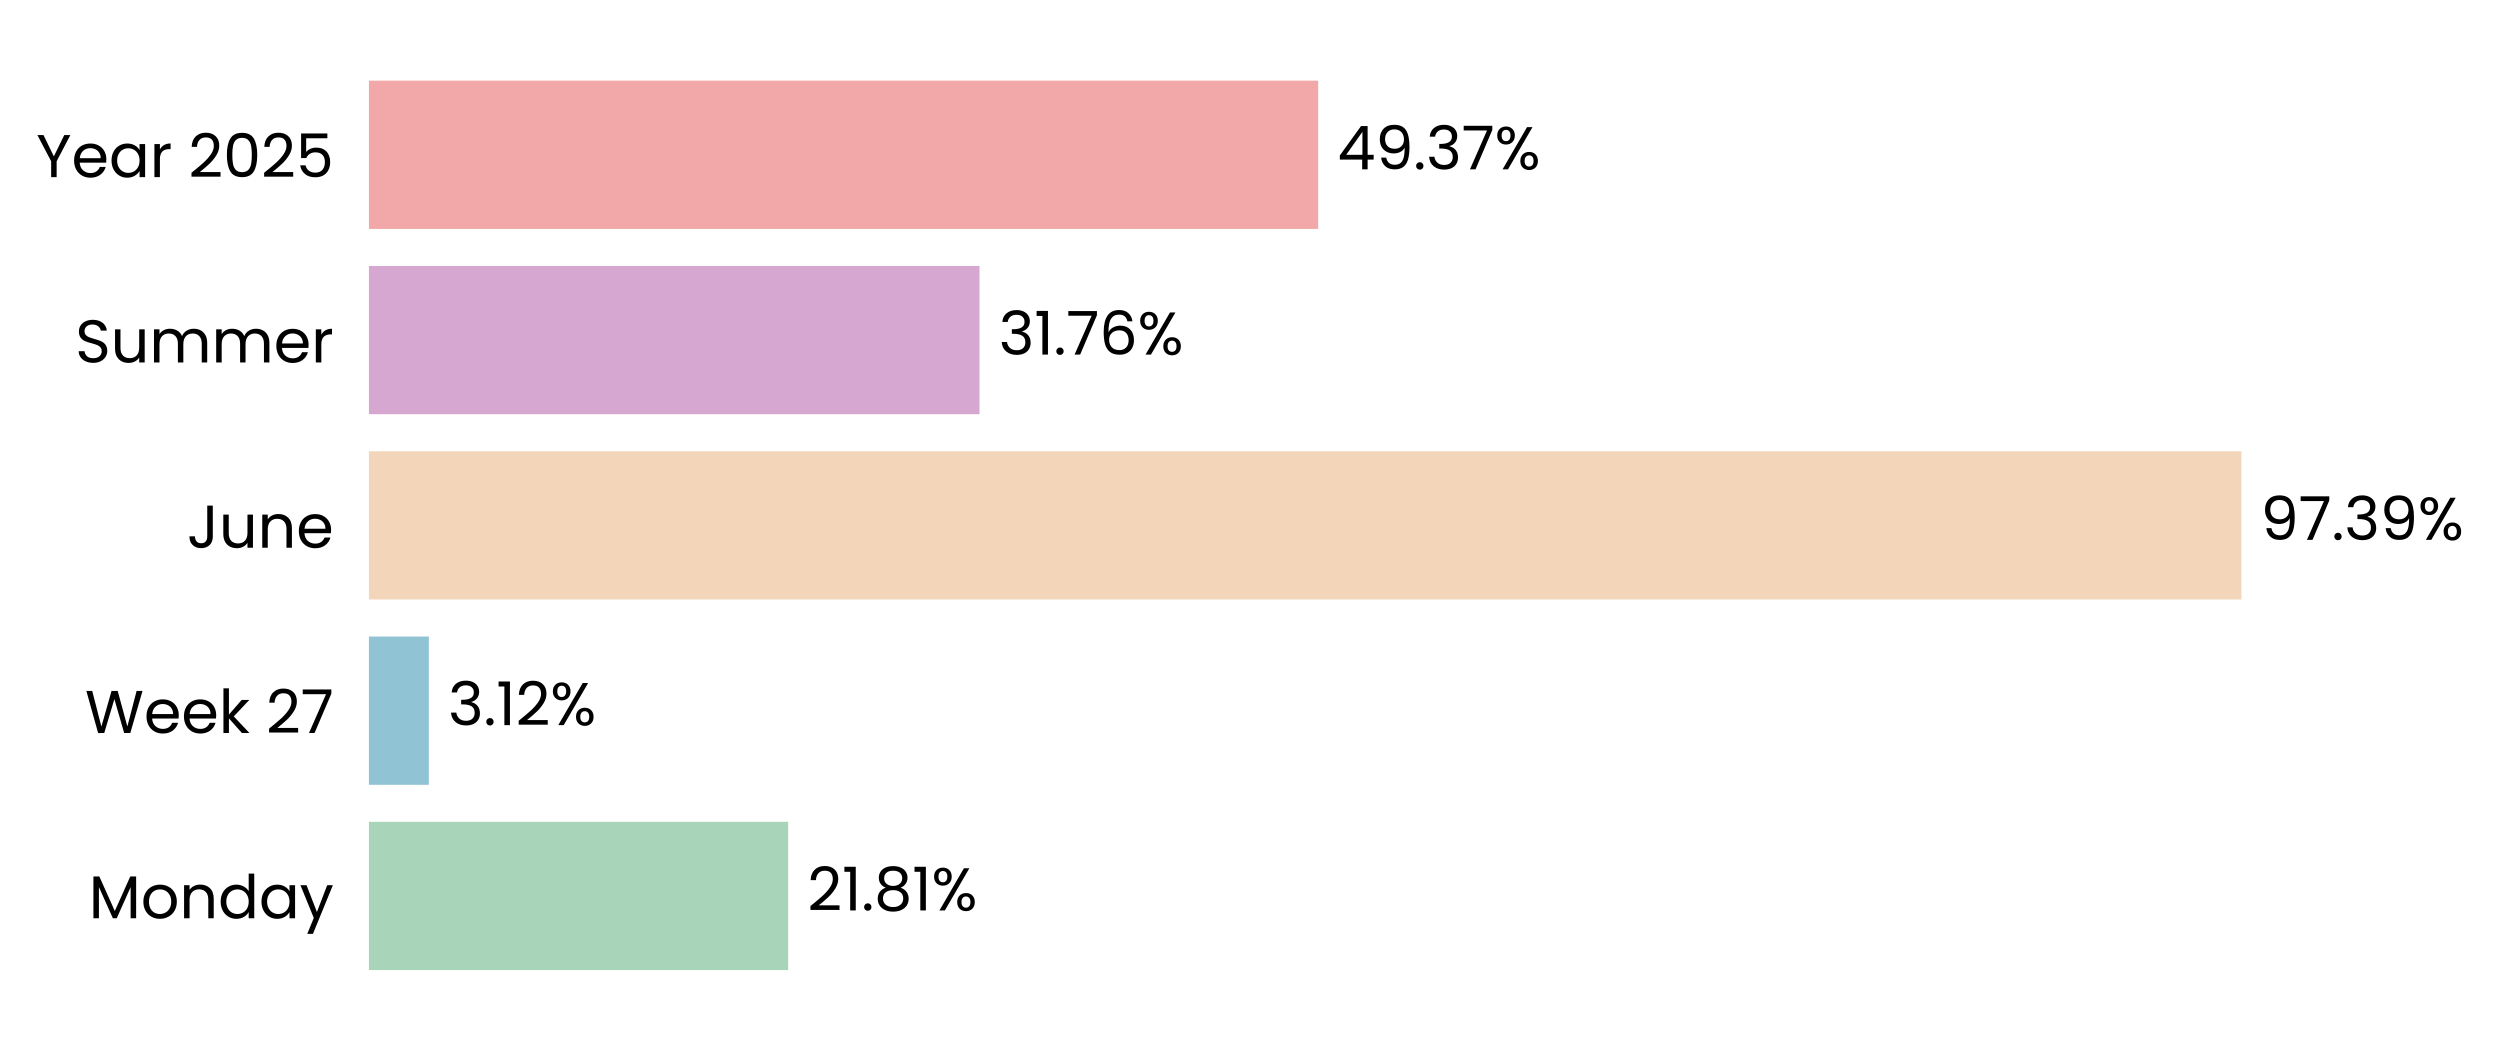
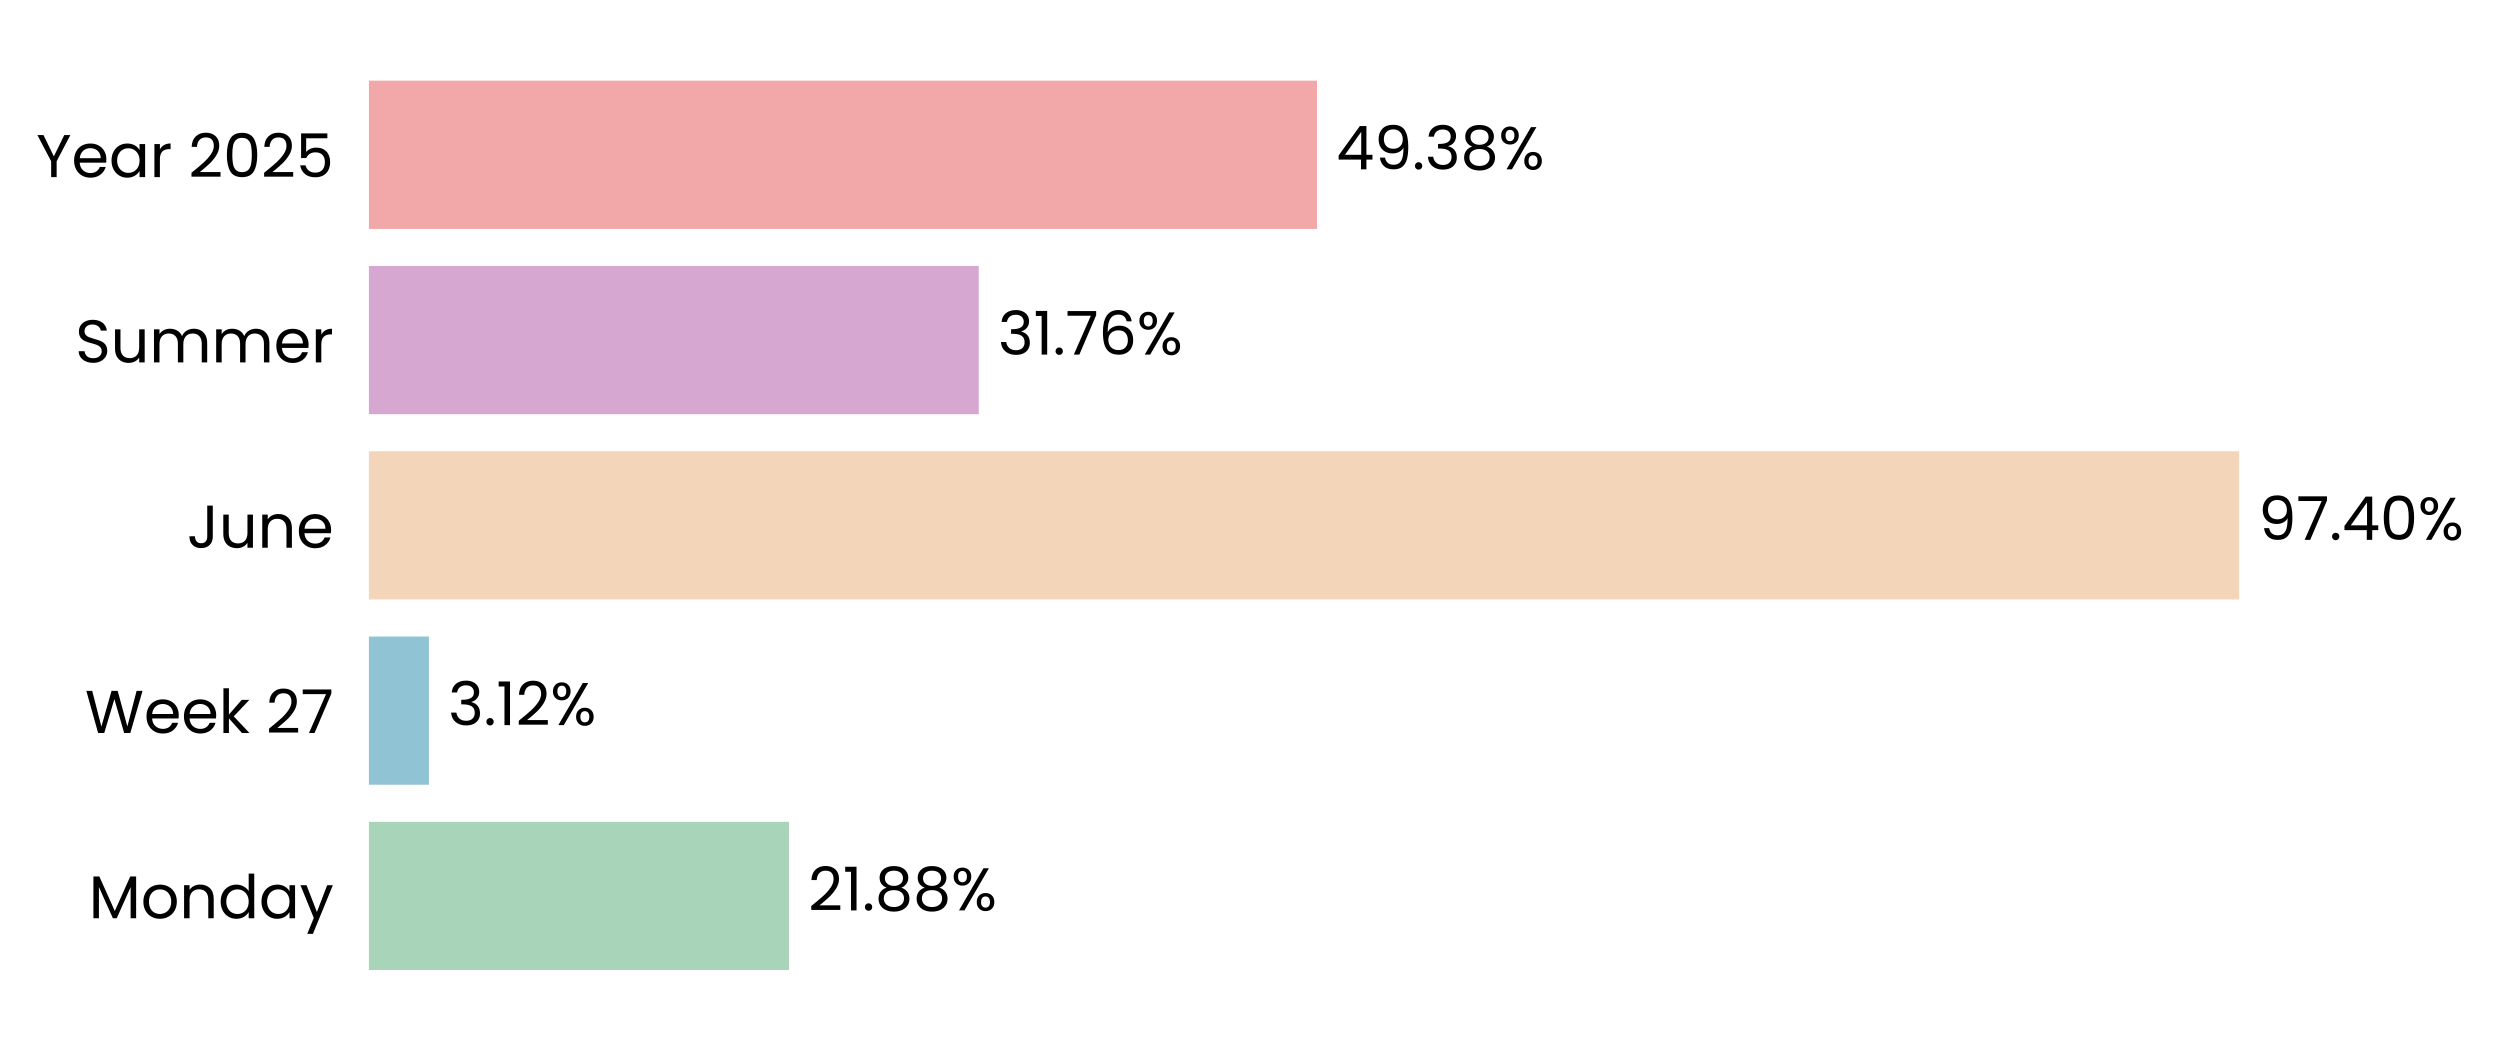
- <svg xmlns="http://www.w3.org/2000/svg" xmlns:xlink="http://www.w3.org/1999/xlink" width="496.787pt" height="208.8pt" viewBox="0 0 496.787 208.8" version="1.1">
+ <svg xmlns="http://www.w3.org/2000/svg" xmlns:xlink="http://www.w3.org/1999/xlink" width="496.8pt" height="208.8pt" viewBox="0 0 496.8 208.8" version="1.1">
  <defs>
    <style type="text/css">*{stroke-linejoin: round; stroke-linecap: butt}</style>
  </defs>
  <g id="figure_1">
    <g id="patch_1">
-       <path d="M 0 208.8  L 496.787 208.8  L 496.787 0  L 0 0  L 0 208.8  z " style="fill: none" />
+       <path d="M 0 208.8  L 496.8 208.8  L 496.8 0  L 0 0  L 0 208.8  z " style="fill: none" />
    </g>
    <g id="axes_1">
      <g id="patch_2">
-         <path d="M 73.311 201.6  L 455.356 201.6  L 455.356 7.2  L 73.311 7.2  L 73.311 201.6  z " style="fill: none" />
+         <path d="M 73.311 201.6  L 454.897 201.6  L 454.897 7.2  L 73.311 7.2  L 73.311 201.6  z " style="fill: none" />
      </g>
      <g id="patch_3">
-         <path d="M 73.311 192.764  L 156.618 192.764  L 156.618 163.309  L 73.311 163.309  z " clip-path="url(#p517a701d68)" style="fill: #a8d5ba" />
+         <path d="M 73.311 192.764  L 156.783 192.764  L 156.783 163.309  L 73.311 163.309  z " clip-path="url(#p4c8142133d)" style="fill: #a8d5ba" />
      </g>
      <g id="patch_4">
-         <path d="M 73.311 155.945  L 85.212 155.945  L 85.212 126.491  L 73.311 126.491  z " clip-path="url(#p517a701d68)" style="fill: #90c3d4" />
+         <path d="M 73.311 155.945  L 85.236 155.945  L 85.236 126.491  L 73.311 126.491  z " clip-path="url(#p4c8142133d)" style="fill: #90c3d4" />
      </g>
      <g id="patch_5">
-         <path d="M 73.311 119.127  L 445.398 119.127  L 445.398 89.673  L 73.311 89.673  z " clip-path="url(#p517a701d68)" style="fill: #f3d6ba" />
+         <path d="M 73.311 119.127  L 444.96 119.127  L 444.96 89.673  L 73.311 89.673  z " clip-path="url(#p4c8142133d)" style="fill: #f3d6ba" />
      </g>
      <g id="patch_6">
-         <path d="M 73.311 82.309  L 194.644 82.309  L 194.644 52.855  L 73.311 52.855  z " clip-path="url(#p517a701d68)" style="fill: #d6a8d1" />
+         <path d="M 73.311 82.309  L 194.501 82.309  L 194.501 52.855  L 73.311 52.855  z " clip-path="url(#p4c8142133d)" style="fill: #d6a8d1" />
      </g>
      <g id="patch_7">
-         <path d="M 73.311 45.491  L 261.945 45.491  L 261.945 16.036  L 73.311 16.036  z " clip-path="url(#p517a701d68)" style="fill: #f2a8a8" />
+         <path d="M 73.311 45.491  L 261.719 45.491  L 261.719 16.036  L 73.311 16.036  z " clip-path="url(#p4c8142133d)" style="fill: #f2a8a8" />
      </g>
      <g id="matplotlib.axis_1">
        <g id="ytick_1">
          <g id="text_1">
            <g transform="translate(17.64187 182.4764) scale(0.12 -0.12)">
              <defs>
                <path id="Poppins-Regular-4d" d="M 5018 4429  L 5018 0  L 4435 0  L 4435 3302  L 2963 0  L 2554 0  L 1075 3309  L 1075 0  L 493 0  L 493 4429  L 1120 4429  L 2758 768  L 4397 4429  L 5018 4429  z " transform="scale(0.015625)" />
                <path id="Poppins-Regular-6f" d="M 2022 -58  Q 1530 -58 1130 166  Q 730 390 502 803  Q 275 1216 275 1760  Q 275 2298 508 2710  Q 742 3123 1145 3344  Q 1549 3565 2048 3565  Q 2547 3565 2950 3344  Q 3354 3123 3587 2713  Q 3821 2304 3821 1760  Q 3821 1216 3581 803  Q 3341 390 2931 166  Q 2522 -58 2022 -58  z M 2022 454  Q 2336 454 2611 601  Q 2886 749 3056 1043  Q 3226 1338 3226 1760  Q 3226 2182 3059 2476  Q 2893 2771 2624 2915  Q 2355 3059 2042 3059  Q 1722 3059 1456 2915  Q 1190 2771 1030 2476  Q 870 2182 870 1760  Q 870 1331 1027 1036  Q 1184 742 1446 598  Q 1709 454 2022 454  z " transform="scale(0.015625)" />
                <path id="Poppins-Regular-6e" d="M 2202 3571  Q 2842 3571 3238 3184  Q 3635 2797 3635 2067  L 3635 0  L 3059 0  L 3059 1984  Q 3059 2509 2796 2787  Q 2534 3066 2080 3066  Q 1619 3066 1347 2778  Q 1075 2490 1075 1939  L 1075 0  L 493 0  L 493 3507  L 1075 3507  L 1075 3008  Q 1248 3277 1545 3424  Q 1843 3571 2202 3571  z " transform="scale(0.015625)" />
                <path id="Poppins-Regular-64" d="M 275 1766  Q 275 2304 492 2710  Q 710 3117 1091 3341  Q 1472 3565 1946 3565  Q 2355 3565 2707 3376  Q 3059 3187 3245 2880  L 3245 4736  L 3834 4736  L 3834 0  L 3245 0  L 3245 659  Q 3072 346 2733 144  Q 2394 -58 1939 -58  Q 1472 -58 1091 172  Q 710 403 492 819  Q 275 1235 275 1766  z M 3245 1760  Q 3245 2157 3085 2451  Q 2925 2746 2653 2902  Q 2381 3059 2054 3059  Q 1728 3059 1459 2905  Q 1190 2752 1030 2457  Q 870 2163 870 1766  Q 870 1363 1030 1065  Q 1190 768 1459 611  Q 1728 454 2054 454  Q 2381 454 2653 611  Q 2925 768 3085 1065  Q 3245 1363 3245 1760  z " transform="scale(0.015625)" />
                <path id="Poppins-Regular-61" d="M 275 1766  Q 275 2304 492 2710  Q 710 3117 1091 3341  Q 1472 3565 1939 3565  Q 2400 3565 2739 3366  Q 3078 3168 3245 2867  L 3245 3507  L 3834 3507  L 3834 0  L 3245 0  L 3245 653  Q 3072 346 2729 144  Q 2387 -58 1933 -58  Q 1466 -58 1088 172  Q 710 403 492 819  Q 275 1235 275 1766  z M 3245 1760  Q 3245 2157 3085 2451  Q 2925 2746 2653 2902  Q 2381 3059 2054 3059  Q 1728 3059 1459 2905  Q 1190 2752 1030 2457  Q 870 2163 870 1766  Q 870 1363 1030 1065  Q 1190 768 1459 611  Q 1728 454 2054 454  Q 2381 454 2653 611  Q 2925 768 3085 1065  Q 3245 1363 3245 1760  z " transform="scale(0.015625)" />
                <path id="Poppins-Regular-79" d="M 3514 3507  L 1402 -1651  L 800 -1651  L 1491 38  L 77 3507  L 723 3507  L 1824 666  L 2912 3507  L 3514 3507  z " transform="scale(0.015625)" />
              </defs>
              <use xlink:href="#Poppins-Regular-4d" />
              <use xlink:href="#Poppins-Regular-6f" transform="translate(86.09999 0)" />
              <use xlink:href="#Poppins-Regular-6e" transform="translate(150.1 0)" />
              <use xlink:href="#Poppins-Regular-64" transform="translate(214.1 0)" />
              <use xlink:href="#Poppins-Regular-61" transform="translate(281.7 0)" />
              <use xlink:href="#Poppins-Regular-79" transform="translate(349.2999 0)" />
            </g>
          </g>
        </g>
        <g id="ytick_2">
          <g id="text_2">
            <g transform="translate(16.88437 145.6582) scale(0.12 -0.12)">
              <defs>
                <path id="Poppins-Regular-57" d="M 6099 4461  L 4806 0  L 4154 0  L 3117 3590  L 2042 0  L 1395 -6  L 147 4461  L 768 4461  L 1741 678  L 2816 4461  L 3469 4461  L 4493 691  L 5472 4461  L 6099 4461  z " transform="scale(0.015625)" />
                <path id="Poppins-Regular-65" d="M 3693 1888  Q 3693 1722 3674 1536  L 870 1536  Q 902 1018 1225 726  Q 1549 435 2010 435  Q 2387 435 2640 611  Q 2893 787 2995 1082  L 3622 1082  Q 3482 576 3059 259  Q 2637 -58 2010 -58  Q 1510 -58 1116 166  Q 723 390 499 803  Q 275 1216 275 1760  Q 275 2304 492 2713  Q 710 3123 1104 3344  Q 1498 3565 2010 3565  Q 2509 3565 2893 3347  Q 3277 3130 3485 2749  Q 3693 2368 3693 1888  z M 3091 2010  Q 3091 2342 2944 2582  Q 2797 2822 2544 2947  Q 2291 3072 1984 3072  Q 1542 3072 1232 2790  Q 922 2509 877 2010  L 3091 2010  z " transform="scale(0.015625)" />
                <path id="Poppins-Regular-6b" d="M 2451 0  L 1075 1549  L 1075 0  L 493 0  L 493 4736  L 1075 4736  L 1075 1952  L 2426 3507  L 3238 3507  L 1587 1760  L 3245 0  L 2451 0  z " transform="scale(0.015625)" />
                <path id="Poppins-Regular-20" transform="scale(0.015625)" />
                <path id="Poppins-Regular-32" d="M 326 467  Q 1139 1120 1600 1539  Q 2061 1958 2377 2416  Q 2694 2874 2694 3315  Q 2694 3731 2492 3971  Q 2291 4211 1843 4211  Q 1408 4211 1168 3939  Q 928 3667 909 3213  L 346 3213  Q 371 3930 780 4320  Q 1190 4710 1837 4710  Q 2496 4710 2883 4345  Q 3270 3981 3270 3341  Q 3270 2810 2953 2307  Q 2637 1805 2233 1424  Q 1830 1043 1203 538  L 3405 538  L 3405 51  L 326 51  L 326 467  z " transform="scale(0.015625)" />
                <path id="Poppins-Regular-37" d="M 3245 4173  L 1466 0  L 877 0  L 2682 4115  L 211 4115  L 211 4614  L 3245 4614  L 3245 4173  z " transform="scale(0.015625)" />
              </defs>
              <use xlink:href="#Poppins-Regular-57" />
              <use xlink:href="#Poppins-Regular-65" transform="translate(97.59999 0)" />
              <use xlink:href="#Poppins-Regular-65" transform="translate(159.6 0)" />
              <use xlink:href="#Poppins-Regular-6b" transform="translate(221.6 0)" />
              <use xlink:href="#Poppins-Regular-20" transform="translate(273.0999 0)" />
              <use xlink:href="#Poppins-Regular-32" transform="translate(299.7999 0)" />
              <use xlink:href="#Poppins-Regular-37" transform="translate(357.2999 0)" />
            </g>
          </g>
        </g>
        <g id="ytick_3">
          <g id="text_3">
            <g transform="translate(37.15125 108.84) scale(0.12 -0.12)">
              <defs>
                <path id="Poppins-Regular-4a" d="M 2739 4461  L 2739 1165  Q 2739 614 2400 284  Q 2061 -45 1504 -45  Q 941 -45 601 291  Q 262 627 262 1210  L 845 1210  Q 851 883 1014 678  Q 1178 474 1504 474  Q 1830 474 1990 669  Q 2150 864 2150 1165  L 2150 4461  L 2739 4461  z " transform="scale(0.015625)" />
                <path id="Poppins-Regular-75" d="M 3603 3507  L 3603 0  L 3021 0  L 3021 518  Q 2854 250 2556 99  Q 2259 -51 1901 -51  Q 1491 -51 1164 118  Q 838 288 649 627  Q 461 966 461 1453  L 461 3507  L 1037 3507  L 1037 1530  Q 1037 1011 1299 732  Q 1562 454 2016 454  Q 2483 454 2752 742  Q 3021 1030 3021 1581  L 3021 3507  L 3603 3507  z " transform="scale(0.015625)" />
              </defs>
              <use xlink:href="#Poppins-Regular-4a" />
              <use xlink:href="#Poppins-Regular-75" transform="translate(52.99999 0)" />
              <use xlink:href="#Poppins-Regular-6e" transform="translate(117 0)" />
              <use xlink:href="#Poppins-Regular-65" transform="translate(181 0)" />
            </g>
          </g>
        </g>
        <g id="ytick_4">
          <g id="text_4">
            <g transform="translate(14.95125 72.02182) scale(0.12 -0.12)">
              <defs>
                <path id="Poppins-Regular-53" d="M 1907 -45  Q 1466 -45 1117 112  Q 768 269 569 547  Q 371 826 365 1190  L 986 1190  Q 1018 877 1245 662  Q 1472 448 1907 448  Q 2323 448 2563 656  Q 2803 864 2803 1190  Q 2803 1446 2662 1606  Q 2522 1766 2310 1849  Q 2099 1933 1741 2029  Q 1299 2144 1033 2259  Q 768 2374 579 2620  Q 390 2867 390 3283  Q 390 3648 576 3929  Q 762 4211 1098 4364  Q 1434 4518 1869 4518  Q 2496 4518 2896 4204  Q 3296 3891 3347 3373  L 2707 3373  Q 2675 3629 2438 3824  Q 2202 4019 1811 4019  Q 1446 4019 1216 3830  Q 986 3642 986 3302  Q 986 3059 1123 2905  Q 1261 2752 1462 2672  Q 1664 2592 2029 2490  Q 2470 2368 2739 2249  Q 3008 2131 3200 1884  Q 3392 1638 3392 1216  Q 3392 890 3219 602  Q 3046 314 2707 134  Q 2368 -45 1907 -45  z " transform="scale(0.015625)" />
                <path id="Poppins-Regular-6d" d="M 4710 3571  Q 5120 3571 5440 3401  Q 5760 3232 5945 2893  Q 6131 2554 6131 2067  L 6131 0  L 5555 0  L 5555 1984  Q 5555 2509 5296 2787  Q 5037 3066 4595 3066  Q 4141 3066 3872 2774  Q 3603 2483 3603 1933  L 3603 0  L 3027 0  L 3027 1984  Q 3027 2509 2768 2787  Q 2509 3066 2067 3066  Q 1613 3066 1344 2774  Q 1075 2483 1075 1933  L 1075 0  L 493 0  L 493 3507  L 1075 3507  L 1075 3002  Q 1248 3277 1539 3424  Q 1830 3571 2182 3571  Q 2624 3571 2963 3372  Q 3302 3174 3469 2790  Q 3616 3162 3955 3366  Q 4294 3571 4710 3571  z " transform="scale(0.015625)" />
                <path id="Poppins-Regular-72" d="M 1075 2938  Q 1229 3238 1513 3404  Q 1798 3571 2208 3571  L 2208 2970  L 2054 2970  Q 1075 2970 1075 1907  L 1075 0  L 493 0  L 493 3507  L 1075 3507  L 1075 2938  z " transform="scale(0.015625)" />
              </defs>
              <use xlink:href="#Poppins-Regular-53" />
              <use xlink:href="#Poppins-Regular-75" transform="translate(58.7 0)" />
              <use xlink:href="#Poppins-Regular-6d" transform="translate(122.7 0)" />
              <use xlink:href="#Poppins-Regular-6d" transform="translate(225.7 0)" />
              <use xlink:href="#Poppins-Regular-65" transform="translate(328.7 0)" />
              <use xlink:href="#Poppins-Regular-72" transform="translate(390.6999 0)" />
            </g>
          </g>
        </g>
        <g id="ytick_5">
          <g id="text_5">
            <g transform="translate(7.2 35.20364) scale(0.12 -0.12)">
              <defs>
                <path id="Poppins-Regular-59" d="M 3616 4461  L 2163 1683  L 2163 0  L 1581 0  L 1581 1683  L 122 4461  L 768 4461  L 1869 2202  L 2970 4461  L 3616 4461  z " transform="scale(0.015625)" />
                <path id="Poppins-Regular-30" d="M 397 2362  Q 397 3462 755 4080  Q 1114 4698 2010 4698  Q 2899 4698 3257 4080  Q 3616 3462 3616 2362  Q 3616 1242 3257 621  Q 2899 0 2010 0  Q 1114 0 755 621  Q 397 1242 397 2362  z M 3040 2362  Q 3040 2918 2966 3305  Q 2893 3693 2665 3929  Q 2438 4166 2010 4166  Q 1574 4166 1347 3929  Q 1120 3693 1046 3305  Q 973 2918 973 2362  Q 973 1786 1046 1395  Q 1120 1005 1347 768  Q 1574 531 2010 531  Q 2438 531 2665 768  Q 2893 1005 2966 1395  Q 3040 1786 3040 2362  z " transform="scale(0.015625)" />
                <path id="Poppins-Regular-35" d="M 3347 4122  L 1101 4122  L 1101 2662  Q 1248 2867 1536 2998  Q 1824 3130 2157 3130  Q 2688 3130 3021 2909  Q 3354 2688 3498 2339  Q 3642 1990 3642 1600  Q 3642 1139 3469 774  Q 3296 410 2941 198  Q 2586 -13 2061 -13  Q 1389 -13 973 332  Q 557 678 467 1254  L 1037 1254  Q 1120 890 1389 685  Q 1658 480 2067 480  Q 2573 480 2829 784  Q 3085 1088 3085 1587  Q 3085 2086 2829 2358  Q 2573 2630 2074 2630  Q 1734 2630 1481 2467  Q 1229 2304 1114 2022  L 563 2022  L 563 4634  L 3347 4634  L 3347 4122  z " transform="scale(0.015625)" />
              </defs>
              <use xlink:href="#Poppins-Regular-59" />
              <use xlink:href="#Poppins-Regular-65" transform="translate(58.39999 0)" />
              <use xlink:href="#Poppins-Regular-61" transform="translate(120.4 0)" />
              <use xlink:href="#Poppins-Regular-72" transform="translate(188 0)" />
              <use xlink:href="#Poppins-Regular-20" transform="translate(225.3 0)" />
              <use xlink:href="#Poppins-Regular-32" transform="translate(252 0)" />
              <use xlink:href="#Poppins-Regular-30" transform="translate(309.4999 0)" />
              <use xlink:href="#Poppins-Regular-32" transform="translate(372.2999 0)" />
              <use xlink:href="#Poppins-Regular-35" transform="translate(429.7999 0)" />
            </g>
          </g>
        </g>
      </g>
      <g id="text_6">
-         <g transform="translate(160.4387 180.9164) scale(0.12 -0.12)">
+         <g transform="translate(160.599 180.9164) scale(0.12 -0.12)">
          <defs>
            <path id="Poppins-Regular-31" d="M 243 4096  L 243 4627  L 1446 4627  L 1446 0  L 858 0  L 858 4096  L 243 4096  z " transform="scale(0.015625)" />
            <path id="Poppins-Regular-2e" d="M 678 -38  Q 512 -38 397 77  Q 282 192 282 358  Q 282 525 397 640  Q 512 755 678 755  Q 838 755 950 640  Q 1062 525 1062 358  Q 1062 192 950 77  Q 838 -38 678 -38  z " transform="scale(0.015625)" />
            <path id="Poppins-Regular-38" d="M 1242 2406  Q 883 2547 691 2816  Q 499 3085 499 3469  Q 499 3814 672 4092  Q 845 4371 1187 4534  Q 1530 4698 2016 4698  Q 2502 4698 2844 4534  Q 3187 4371 3363 4092  Q 3539 3814 3539 3469  Q 3539 3098 3340 2819  Q 3142 2541 2797 2406  Q 3194 2285 3427 1981  Q 3661 1677 3661 1248  Q 3661 832 3456 521  Q 3251 211 2876 41  Q 2502 -128 2016 -128  Q 1530 -128 1162 41  Q 794 211 589 521  Q 384 832 384 1248  Q 384 1677 614 1984  Q 845 2291 1242 2406  z M 2976 3398  Q 2976 3789 2720 4000  Q 2464 4211 2016 4211  Q 1574 4211 1318 4000  Q 1062 3789 1062 3392  Q 1062 3034 1328 2816  Q 1594 2598 2016 2598  Q 2445 2598 2710 2819  Q 2976 3040 2976 3398  z M 2016 2150  Q 1542 2150 1241 1929  Q 941 1709 941 1267  Q 941 858 1232 608  Q 1523 358 2016 358  Q 2509 358 2797 608  Q 3085 858 3085 1267  Q 3085 1696 2790 1923  Q 2496 2150 2016 2150  z " transform="scale(0.015625)" />
            <path id="Poppins-Regular-25" d="M 269 3584  Q 269 4019 531 4278  Q 794 4538 1203 4538  Q 1613 4538 1875 4278  Q 2138 4019 2138 3584  Q 2138 3142 1875 2883  Q 1613 2624 1203 2624  Q 794 2624 531 2883  Q 269 3142 269 3584  z M 4006 4467  L 1414 0  L 838 0  L 3430 4467  L 4006 4467  z M 1203 4179  Q 986 4179 861 4028  Q 736 3878 736 3584  Q 736 3290 861 3136  Q 986 2982 1203 2982  Q 1421 2982 1549 3139  Q 1677 3296 1677 3584  Q 1677 3878 1549 4028  Q 1421 4179 1203 4179  z M 2720 883  Q 2720 1325 2982 1584  Q 3245 1843 3654 1843  Q 4064 1843 4323 1584  Q 4582 1325 4582 883  Q 4582 448 4323 185  Q 4064 -77 3654 -77  Q 3245 -77 2982 182  Q 2720 442 2720 883  z M 3648 1478  Q 3430 1478 3302 1328  Q 3174 1178 3174 883  Q 3174 595 3302 444  Q 3430 294 3648 294  Q 3866 294 3994 444  Q 4122 595 4122 883  Q 4122 1178 3994 1328  Q 3866 1478 3648 1478  z " transform="scale(0.015625)" />
          </defs>
          <use xlink:href="#Poppins-Regular-32" />
          <use xlink:href="#Poppins-Regular-31" transform="translate(57.49999 0)" />
          <use xlink:href="#Poppins-Regular-2e" transform="translate(89.49997 0)" />
          <use xlink:href="#Poppins-Regular-38" transform="translate(110.5 0)" />
-           <use xlink:href="#Poppins-Regular-31" transform="translate(173.5999 0)" />
-           <use xlink:href="#Poppins-Regular-25" transform="translate(205.5999 0)" />
+           <use xlink:href="#Poppins-Regular-38" transform="translate(173.5999 0)" />
+           <use xlink:href="#Poppins-Regular-25" transform="translate(236.6999 0)" />
        </g>
      </g>
      <g id="text_7">
-         <g transform="translate(89.0327 144.0982) scale(0.12 -0.12)">
+         <g transform="translate(89.05167 144.0982) scale(0.12 -0.12)">
          <defs>
            <path id="Poppins-Regular-33" d="M 384 3462  Q 429 4051 838 4384  Q 1248 4717 1901 4717  Q 2336 4717 2653 4560  Q 2970 4403 3133 4134  Q 3296 3866 3296 3526  Q 3296 3130 3069 2842  Q 2842 2554 2477 2470  L 2477 2438  Q 2893 2336 3136 2035  Q 3379 1734 3379 1248  Q 3379 883 3212 592  Q 3046 301 2713 134  Q 2381 -32 1914 -32  Q 1235 -32 800 323  Q 365 678 314 1331  L 877 1331  Q 922 947 1190 704  Q 1459 461 1907 461  Q 2355 461 2588 694  Q 2822 928 2822 1299  Q 2822 1779 2502 1990  Q 2182 2202 1536 2202  L 1389 2202  L 1389 2688  L 1542 2688  Q 2131 2694 2432 2883  Q 2733 3072 2733 3469  Q 2733 3808 2512 4013  Q 2291 4218 1882 4218  Q 1485 4218 1241 4013  Q 998 3808 954 3462  L 384 3462  z " transform="scale(0.015625)" />
          </defs>
          <use xlink:href="#Poppins-Regular-33" />
          <use xlink:href="#Poppins-Regular-2e" transform="translate(58.89999 0)" />
          <use xlink:href="#Poppins-Regular-31" transform="translate(79.89998 0)" />
          <use xlink:href="#Poppins-Regular-32" transform="translate(111.9 0)" />
          <use xlink:href="#Poppins-Regular-25" transform="translate(169.3999 0)" />
        </g>
      </g>
      <g id="text_8">
-         <g transform="translate(449.2187 107.28) scale(0.12 -0.12)">
+         <g transform="translate(448.7759 107.28) scale(0.12 -0.12)">
          <defs>
            <path id="Poppins-Regular-39" d="M 1146 1242  Q 1210 877 1443 678  Q 1677 480 2074 480  Q 2605 480 2857 896  Q 3110 1312 3098 2298  Q 2963 2010 2649 1846  Q 2336 1683 1952 1683  Q 1523 1683 1187 1859  Q 851 2035 659 2374  Q 467 2714 467 3194  Q 467 3878 864 4297  Q 1261 4717 1990 4717  Q 2886 4717 3248 4134  Q 3610 3552 3610 2400  Q 3610 1594 3466 1069  Q 3322 544 2979 269  Q 2637 -6 2042 -6  Q 1389 -6 1024 346  Q 659 698 608 1242  L 1146 1242  z M 2048 2176  Q 2477 2176 2752 2441  Q 3027 2707 3027 3162  Q 3027 3642 2758 3936  Q 2490 4230 2003 4230  Q 1555 4230 1289 3948  Q 1024 3667 1024 3206  Q 1024 2739 1286 2457  Q 1549 2176 2048 2176  z " transform="scale(0.015625)" />
+             <path id="Poppins-Regular-34" d="M 256 1030  L 256 1472  L 2502 4582  L 3200 4582  L 3200 1536  L 3840 1536  L 3840 1030  L 3200 1030  L 3200 0  L 2624 0  L 2624 1030  L 256 1030  z M 2650 3974  L 928 1536  L 2650 1536  L 2650 3974  z " transform="scale(0.015625)" />
          </defs>
          <use xlink:href="#Poppins-Regular-39" />
          <use xlink:href="#Poppins-Regular-37" transform="translate(62.99999 0)" />
          <use xlink:href="#Poppins-Regular-2e" transform="translate(117.6 0)" />
-           <use xlink:href="#Poppins-Regular-33" transform="translate(138.6 0)" />
-           <use xlink:href="#Poppins-Regular-39" transform="translate(197.5 0)" />
-           <use xlink:href="#Poppins-Regular-25" transform="translate(260.4999 0)" />
+           <use xlink:href="#Poppins-Regular-34" transform="translate(138.6 0)" />
+           <use xlink:href="#Poppins-Regular-30" transform="translate(201.5 0)" />
+           <use xlink:href="#Poppins-Regular-25" transform="translate(264.2999 0)" />
        </g>
      </g>
      <g id="text_9">
-         <g transform="translate(198.4644 70.46182) scale(0.12 -0.12)">
+         <g transform="translate(198.3169 70.46182) scale(0.12 -0.12)">
          <defs>
            <path id="Poppins-Regular-36" d="M 2976 3526  Q 2835 4237 2099 4237  Q 1530 4237 1248 3798  Q 966 3360 973 2355  Q 1120 2688 1462 2877  Q 1805 3066 2227 3066  Q 2886 3066 3280 2656  Q 3674 2246 3674 1523  Q 3674 1088 3504 742  Q 3334 397 2992 192  Q 2650 -13 2163 -13  Q 1504 -13 1133 281  Q 762 576 614 1094  Q 467 1613 467 2374  Q 467 4723 2106 4723  Q 2733 4723 3091 4384  Q 3450 4045 3514 3526  L 2976 3526  z M 2106 2573  Q 1830 2573 1587 2461  Q 1344 2349 1193 2121  Q 1043 1894 1043 1568  Q 1043 1082 1324 778  Q 1606 474 2131 474  Q 2579 474 2844 752  Q 3110 1030 3110 1504  Q 3110 2003 2854 2288  Q 2598 2573 2106 2573  z " transform="scale(0.015625)" />
          </defs>
          <use xlink:href="#Poppins-Regular-33" />
          <use xlink:href="#Poppins-Regular-31" transform="translate(58.89999 0)" />
          <use xlink:href="#Poppins-Regular-2e" transform="translate(90.89998 0)" />
          <use xlink:href="#Poppins-Regular-37" transform="translate(111.9 0)" />
          <use xlink:href="#Poppins-Regular-36" transform="translate(166.5 0)" />
          <use xlink:href="#Poppins-Regular-25" transform="translate(229.9999 0)" />
        </g>
      </g>
      <g id="text_10">
-         <g transform="translate(265.7656 33.64364) scale(0.12 -0.12)">
-           <defs>
-             <path id="Poppins-Regular-34" d="M 256 1030  L 256 1472  L 2502 4582  L 3200 4582  L 3200 1536  L 3840 1536  L 3840 1030  L 3200 1030  L 3200 0  L 2624 0  L 2624 1030  L 256 1030  z M 2650 3974  L 928 1536  L 2650 1536  L 2650 3974  z " transform="scale(0.015625)" />
-           </defs>
+         <g transform="translate(265.5351 33.64364) scale(0.12 -0.12)">
          <use xlink:href="#Poppins-Regular-34" />
          <use xlink:href="#Poppins-Regular-39" transform="translate(62.89999 0)" />
          <use xlink:href="#Poppins-Regular-2e" transform="translate(125.9 0)" />
          <use xlink:href="#Poppins-Regular-33" transform="translate(146.9 0)" />
-           <use xlink:href="#Poppins-Regular-37" transform="translate(205.8 0)" />
-           <use xlink:href="#Poppins-Regular-25" transform="translate(260.3999 0)" />
+           <use xlink:href="#Poppins-Regular-38" transform="translate(205.8 0)" />
+           <use xlink:href="#Poppins-Regular-25" transform="translate(268.8999 0)" />
        </g>
      </g>
    </g>
  </g>
  <defs>
-     <clipPath id="p517a701d68">
-       <rect x="73.311" y="7.2" width="382.045" height="194.4" />
+     <clipPath id="p4c8142133d">
+       <rect x="73.311" y="7.2" width="381.586" height="194.4" />
    </clipPath>
  </defs>
</svg>
